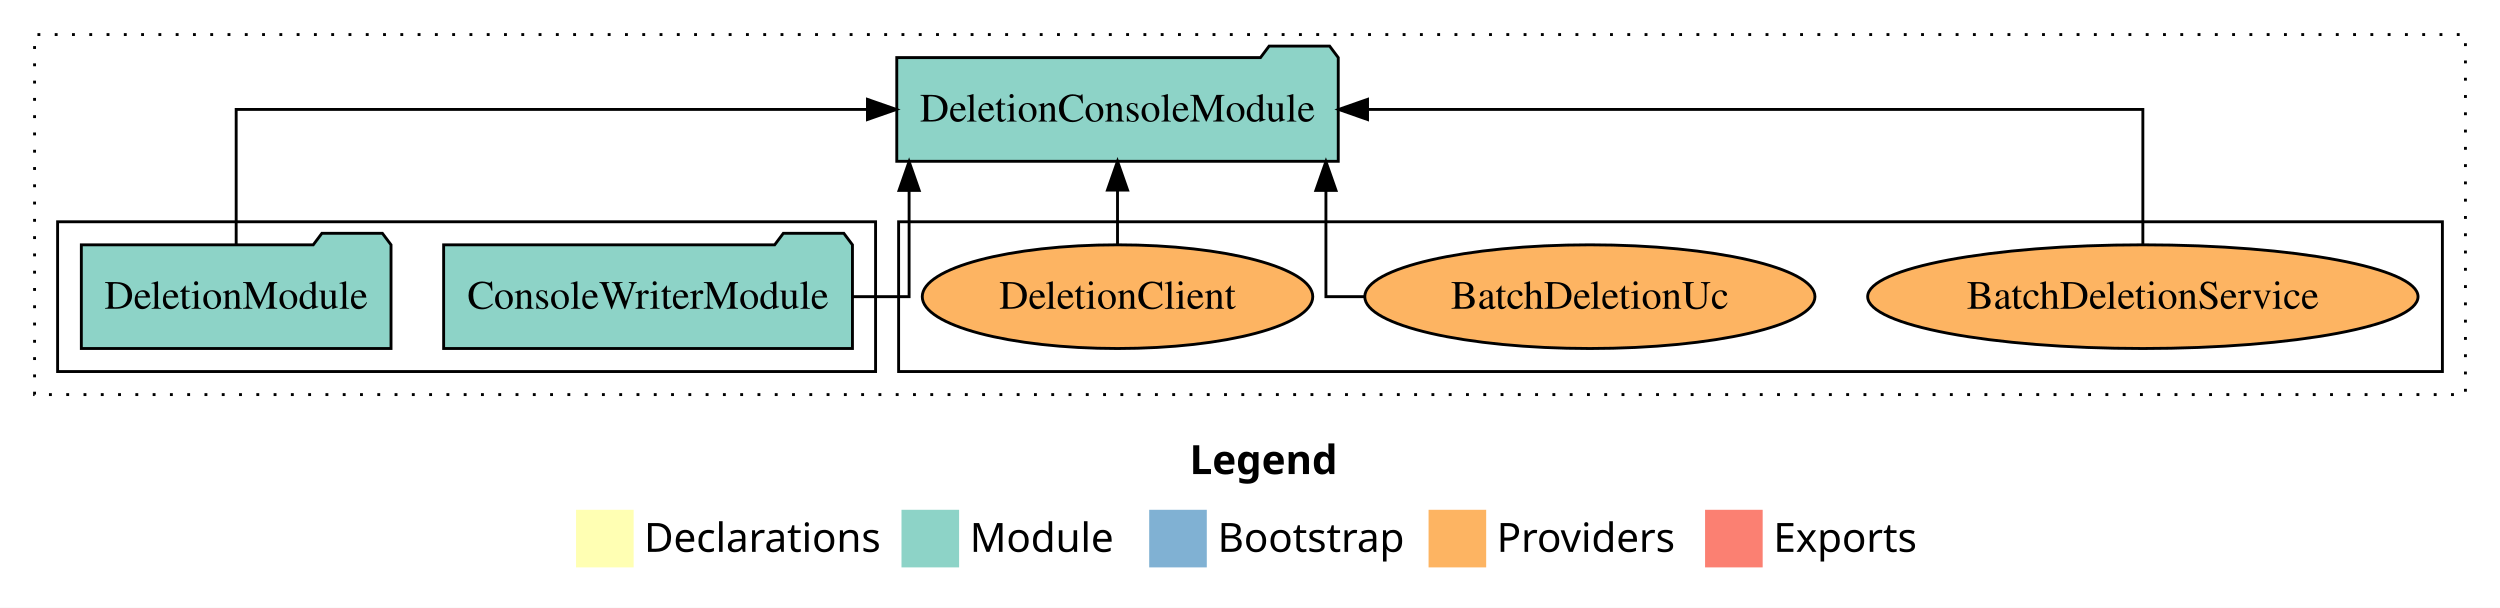
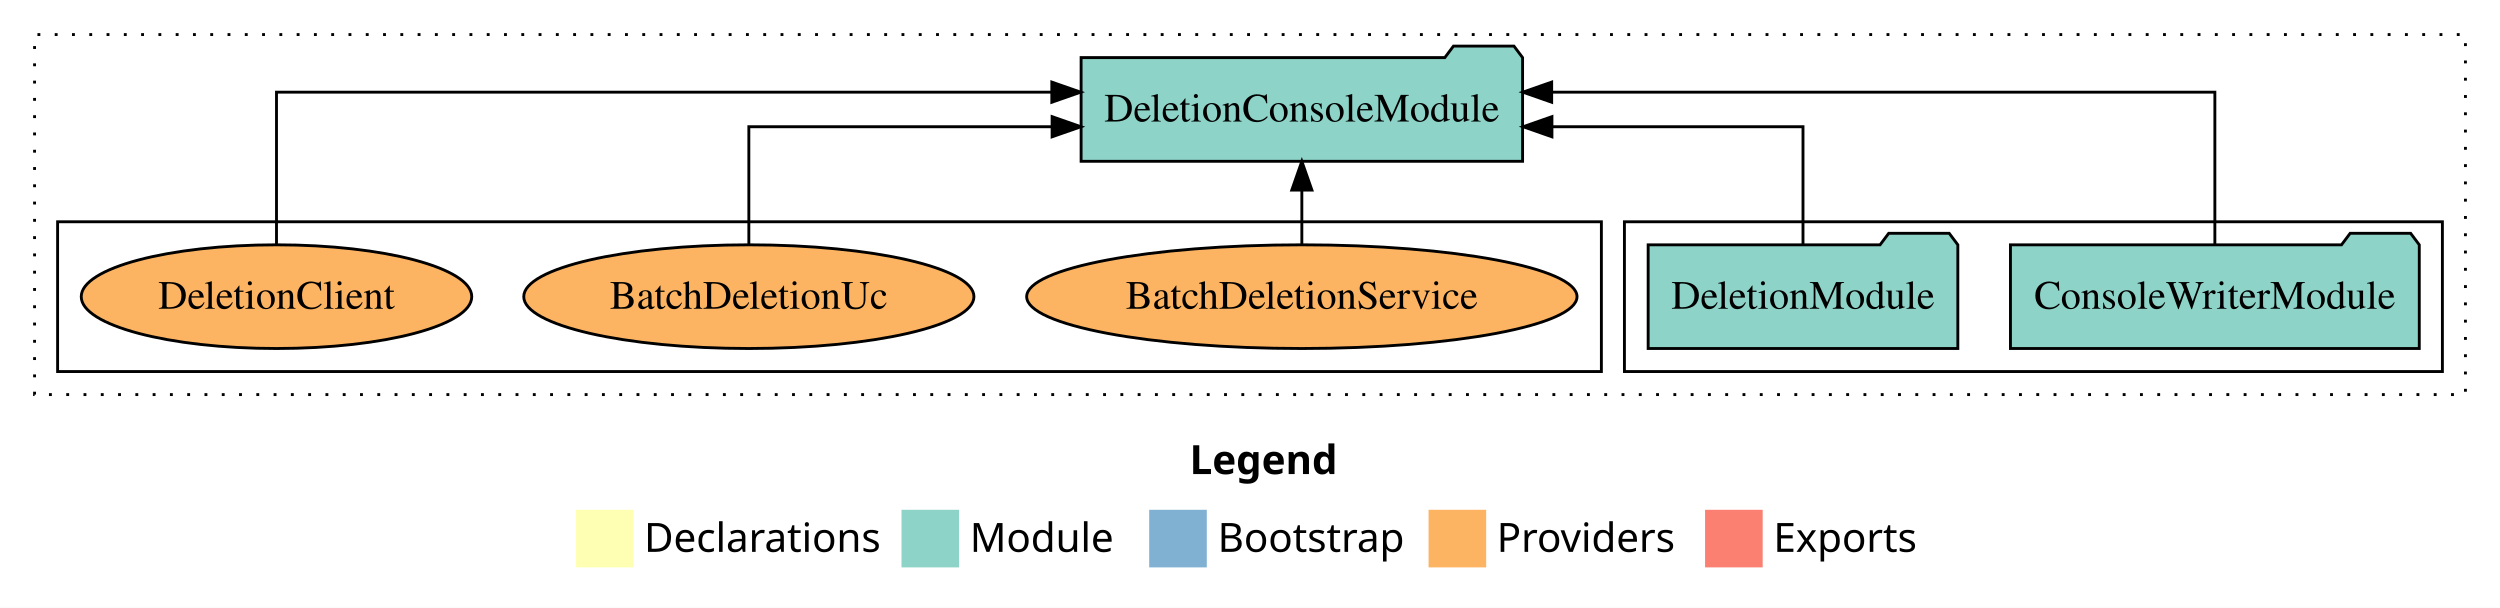
<svg xmlns="http://www.w3.org/2000/svg" width="868pt" height="211pt" viewBox="0.00 0.00 868.00 211.00">
  <g id="graph0" class="graph" transform="scale(1 1) rotate(0) translate(4 207)">
    <polygon fill="white" stroke="transparent" points="-4,4 -4,-207 864,-207 864,4 -4,4" />
    <text text-anchor="start" x="409.01" y="-42.4" font-family="Times-12" font-weight="bold" font-size="14.00">Legend</text>
    <polygon fill="#ffffb3" stroke="transparent" points="196,-10 196,-30 216,-30 216,-10 196,-10" />
    <text text-anchor="start" x="219.63" y="-15.4" font-family="Times-12" font-size="14.00">  Declarations</text>
    <polygon fill="#8dd3c7" stroke="transparent" points="309,-10 309,-30 329,-30 329,-10 309,-10" />
    <text text-anchor="start" x="332.73" y="-15.4" font-family="Times-12" font-size="14.00">  Module</text>
    <polygon fill="#80b1d3" stroke="transparent" points="395,-10 395,-30 415,-30 415,-10 395,-10" />
    <text text-anchor="start" x="418.78" y="-15.4" font-family="Times-12" font-size="14.00">  Bootstrap</text>
    <polygon fill="#fdb462" stroke="transparent" points="492,-10 492,-30 512,-30 512,-10 492,-10" />
    <text text-anchor="start" x="515.67" y="-15.4" font-family="Times-12" font-size="14.00">  Providers</text>
    <polygon fill="#fb8072" stroke="transparent" points="588,-10 588,-30 608,-30 608,-10 588,-10" />
    <text text-anchor="start" x="611.73" y="-15.4" font-family="Times-12" font-size="14.00">  Exports</text>
    <g id="clust1" class="cluster">
      <polygon fill="none" stroke="black" stroke-dasharray="1,5" points="8,-70 8,-195 852,-195 852,-70 8,-70" />
    </g>
+     <g id="clust3" class="cluster">
+       <polygon fill="none" stroke="black" points="560,-78 560,-130 844,-130 844,-78 560,-78" />
+     </g>
    <g id="clust6" class="cluster">
-       <polygon fill="none" stroke="black" points="308,-78 308,-130 844,-130 844,-78 308,-78" />
-     </g>
-     <g id="clust3" class="cluster">
-       <polygon fill="none" stroke="black" points="16,-78 16,-130 300,-130 300,-78 16,-78" />
+       <polygon fill="none" stroke="black" points="16,-78 16,-130 552,-130 552,-78 16,-78" />
    </g>
    <g id="node1" class="node">
-       <polygon fill="#8dd3c7" stroke="black" points="291.97,-122 288.97,-126 267.97,-126 264.97,-122 150.03,-122 150.03,-86 291.97,-86 291.97,-122" />
-       <text text-anchor="middle" x="221" y="-99.8" font-family="Times,serif" font-size="14.00">ConsoleWriterModule</text>
+       <polygon fill="#8dd3c7" stroke="black" points="835.97,-122 832.97,-126 811.97,-126 808.97,-122 694.03,-122 694.03,-86 835.97,-86 835.97,-122" />
+       <text text-anchor="middle" x="765" y="-99.8" font-family="Times,serif" font-size="14.00">ConsoleWriterModule</text>
    </g>
    <g id="node3" class="node">
-       <polygon fill="#8dd3c7" stroke="black" points="460.64,-187 457.64,-191 436.64,-191 433.64,-187 307.36,-187 307.36,-151 460.64,-151 460.64,-187" />
-       <text text-anchor="middle" x="384" y="-164.8" font-family="Times,serif" font-size="14.00">DeletionConsoleModule</text>
+       <polygon fill="#8dd3c7" stroke="black" points="524.64,-187 521.64,-191 500.64,-191 497.64,-187 371.36,-187 371.36,-151 524.64,-151 524.64,-187" />
+       <text text-anchor="middle" x="448" y="-164.8" font-family="Times,serif" font-size="14.00">DeletionConsoleModule</text>
    </g>
    <g id="edge1" class="edge">
-       <path fill="none" stroke="black" d="M291.97,-104C303.44,-104 311.64,-104 311.64,-104 311.64,-104 311.64,-140.89 311.64,-140.89" />
-       <polygon fill="black" stroke="black" points="308.14,-140.89 311.64,-150.89 315.14,-140.89 308.14,-140.89" />
+       <path fill="none" stroke="black" d="M765,-122.28C765,-143.32 765,-175 765,-175 765,-175 534.74,-175 534.74,-175" />
+       <polygon fill="black" stroke="black" points="534.74,-171.5 524.74,-175 534.74,-178.5 534.74,-171.5" />
    </g>
    <g id="node2" class="node">
-       <polygon fill="#8dd3c7" stroke="black" points="131.76,-122 128.76,-126 107.76,-126 104.76,-122 24.24,-122 24.24,-86 131.76,-86 131.76,-122" />
-       <text text-anchor="middle" x="78" y="-99.8" font-family="Times,serif" font-size="14.00">DeletionModule</text>
+       <polygon fill="#8dd3c7" stroke="black" points="675.76,-122 672.76,-126 651.76,-126 648.76,-122 568.24,-122 568.24,-86 675.76,-86 675.76,-122" />
+       <text text-anchor="middle" x="622" y="-99.8" font-family="Times,serif" font-size="14.00">DeletionModule</text>
    </g>
    <g id="edge2" class="edge">
-       <path fill="none" stroke="black" d="M78,-122.11C78,-141.34 78,-169 78,-169 78,-169 297.18,-169 297.18,-169" />
-       <polygon fill="black" stroke="black" points="297.18,-172.5 307.18,-169 297.18,-165.5 297.18,-172.5" />
+       <path fill="none" stroke="black" d="M622,-122.02C622,-139.37 622,-163 622,-163 622,-163 534.83,-163 534.83,-163" />
+       <polygon fill="black" stroke="black" points="534.83,-159.5 524.83,-163 534.83,-166.5 534.83,-159.5" />
    </g>
    <g id="node4" class="node">
-       <ellipse fill="#fdb462" stroke="black" cx="740" cy="-104" rx="95.54" ry="18" />
-       <text text-anchor="middle" x="740" y="-99.8" font-family="Times,serif" font-size="14.00">BatchDeletionService</text>
+       <ellipse fill="#fdb462" stroke="black" cx="448" cy="-104" rx="95.54" ry="18" />
+       <text text-anchor="middle" x="448" y="-99.8" font-family="Times,serif" font-size="14.00">BatchDeletionService</text>
    </g>
    <g id="edge3" class="edge">
-       <path fill="none" stroke="black" d="M740,-122.11C740,-141.34 740,-169 740,-169 740,-169 470.81,-169 470.81,-169" />
-       <polygon fill="black" stroke="black" points="470.81,-165.5 460.81,-169 470.81,-172.5 470.81,-165.5" />
+       <path fill="none" stroke="black" d="M448,-122.11C448,-122.11 448,-140.99 448,-140.99" />
+       <polygon fill="black" stroke="black" points="444.5,-140.99 448,-150.99 451.5,-140.99 444.5,-140.99" />
    </g>
    <g id="node5" class="node">
-       <ellipse fill="#fdb462" stroke="black" cx="548" cy="-104" rx="78.15" ry="18" />
-       <text text-anchor="middle" x="548" y="-99.8" font-family="Times,serif" font-size="14.00">BatchDeletionUc</text>
+       <ellipse fill="#fdb462" stroke="black" cx="256" cy="-104" rx="78.15" ry="18" />
+       <text text-anchor="middle" x="256" y="-99.8" font-family="Times,serif" font-size="14.00">BatchDeletionUc</text>
    </g>
    <g id="edge4" class="edge">
-       <path fill="none" stroke="black" d="M469.88,-104C461.73,-104 456.36,-104 456.36,-104 456.36,-104 456.36,-140.89 456.36,-140.89" />
-       <polygon fill="black" stroke="black" points="452.86,-140.89 456.36,-150.89 459.86,-140.89 452.86,-140.89" />
+       <path fill="none" stroke="black" d="M256,-122.02C256,-139.37 256,-163 256,-163 256,-163 361.29,-163 361.29,-163" />
+       <polygon fill="black" stroke="black" points="361.29,-166.5 371.29,-163 361.29,-159.5 361.29,-166.5" />
    </g>
    <g id="node6" class="node">
-       <ellipse fill="#fdb462" stroke="black" cx="384" cy="-104" rx="67.79" ry="18" />
-       <text text-anchor="middle" x="384" y="-99.8" font-family="Times,serif" font-size="14.00">DeletionClient</text>
+       <ellipse fill="#fdb462" stroke="black" cx="92" cy="-104" rx="67.79" ry="18" />
+       <text text-anchor="middle" x="92" y="-99.8" font-family="Times,serif" font-size="14.00">DeletionClient</text>
    </g>
    <g id="edge5" class="edge">
-       <path fill="none" stroke="black" d="M384,-122.11C384,-122.11 384,-140.99 384,-140.99" />
-       <polygon fill="black" stroke="black" points="380.5,-140.99 384,-150.99 387.5,-140.99 380.5,-140.99" />
+       <path fill="none" stroke="black" d="M92,-122.28C92,-143.32 92,-175 92,-175 92,-175 361.19,-175 361.19,-175" />
+       <polygon fill="black" stroke="black" points="361.19,-178.5 371.19,-175 361.19,-171.5 361.19,-178.5" />
    </g>
  </g>
</svg>
